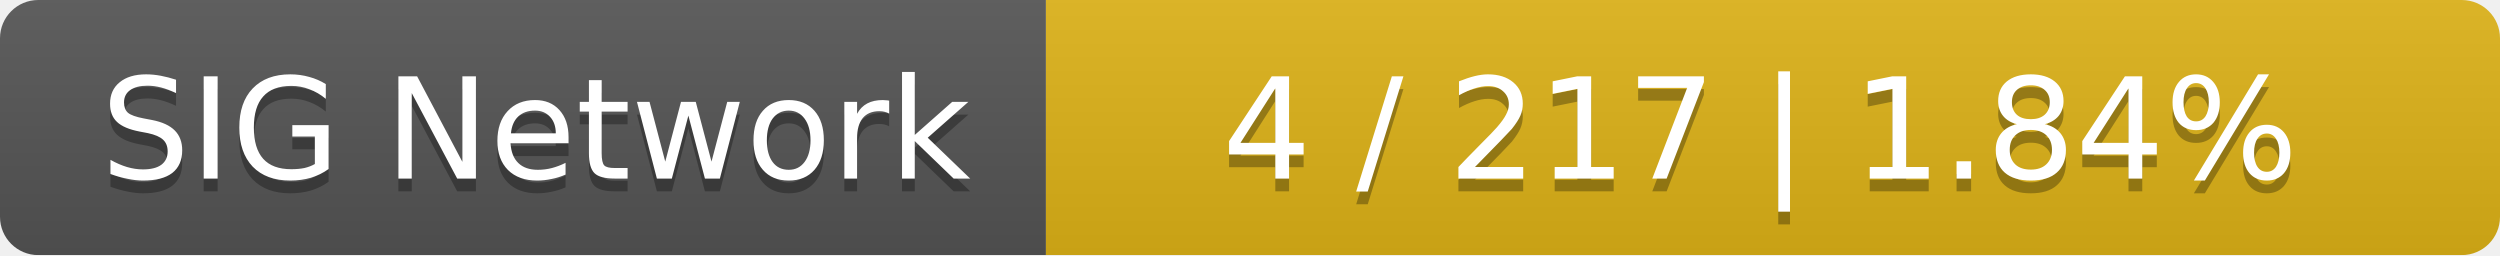
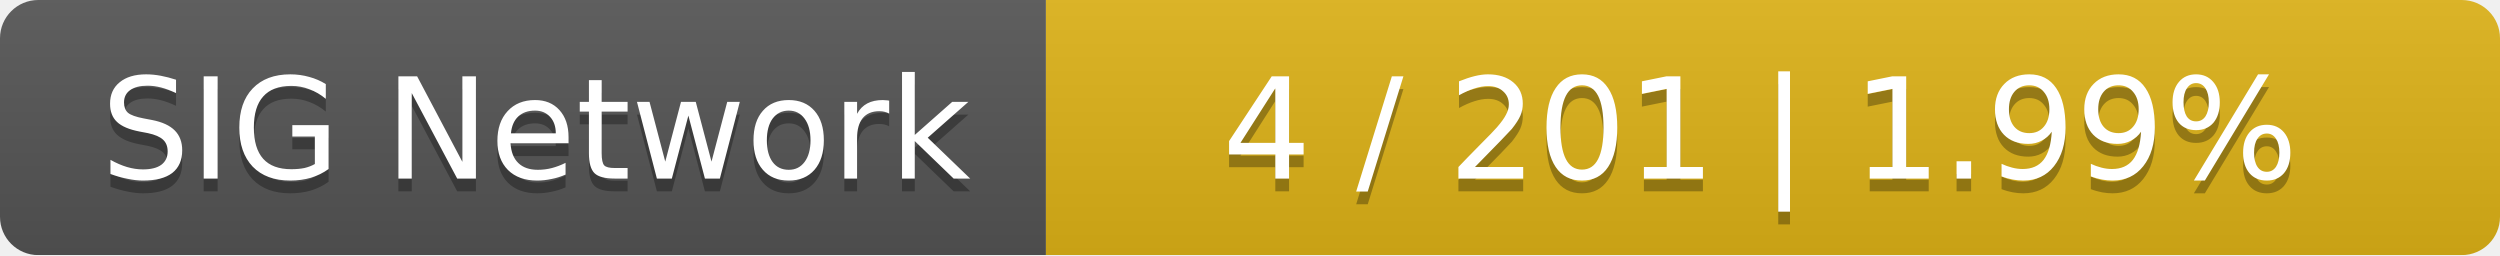
<svg xmlns="http://www.w3.org/2000/svg" width="196" height="20">
  <linearGradient id="smooth" x2="0" y2="100%">
    <stop offset="0" stop-color="#bbb" stop-opacity=".1" />
    <stop offset="1" stop-opacity=".1" />
  </linearGradient>
  <mask id="round">
    <rect width="196" height="20" rx="3" fill="#fff" />
  </mask>
  <g mask="url(#round)">
    <rect width="82" height="20" fill="#555" />
    <rect x="82" width="114" height="20" fill="#dfb317" />
    <rect width="196" height="20" fill="url(#smooth)" />
  </g>
  <g fill="#fff" text-anchor="middle" font-family="DejaVu Sans,Verdana,Geneva,sans-serif" font-size="11">
    <text x="42" y="15" fill="#010101" fill-opacity=".3">SIG Network</text>
    <text x="42" y="14">SIG Network</text>
-     <text x="138" y="15" fill="#010101" fill-opacity=".3">4 / 217    |    1.84%</text>
-     <text x="138" y="14">4 / 217    |    1.84%</text>
+     <text x="138" y="15" fill="#010101" fill-opacity=".3">4 / 201    |    1.99%</text>
+     <text x="138" y="14">4 / 201    |    1.99%</text>
  </g>
</svg>
